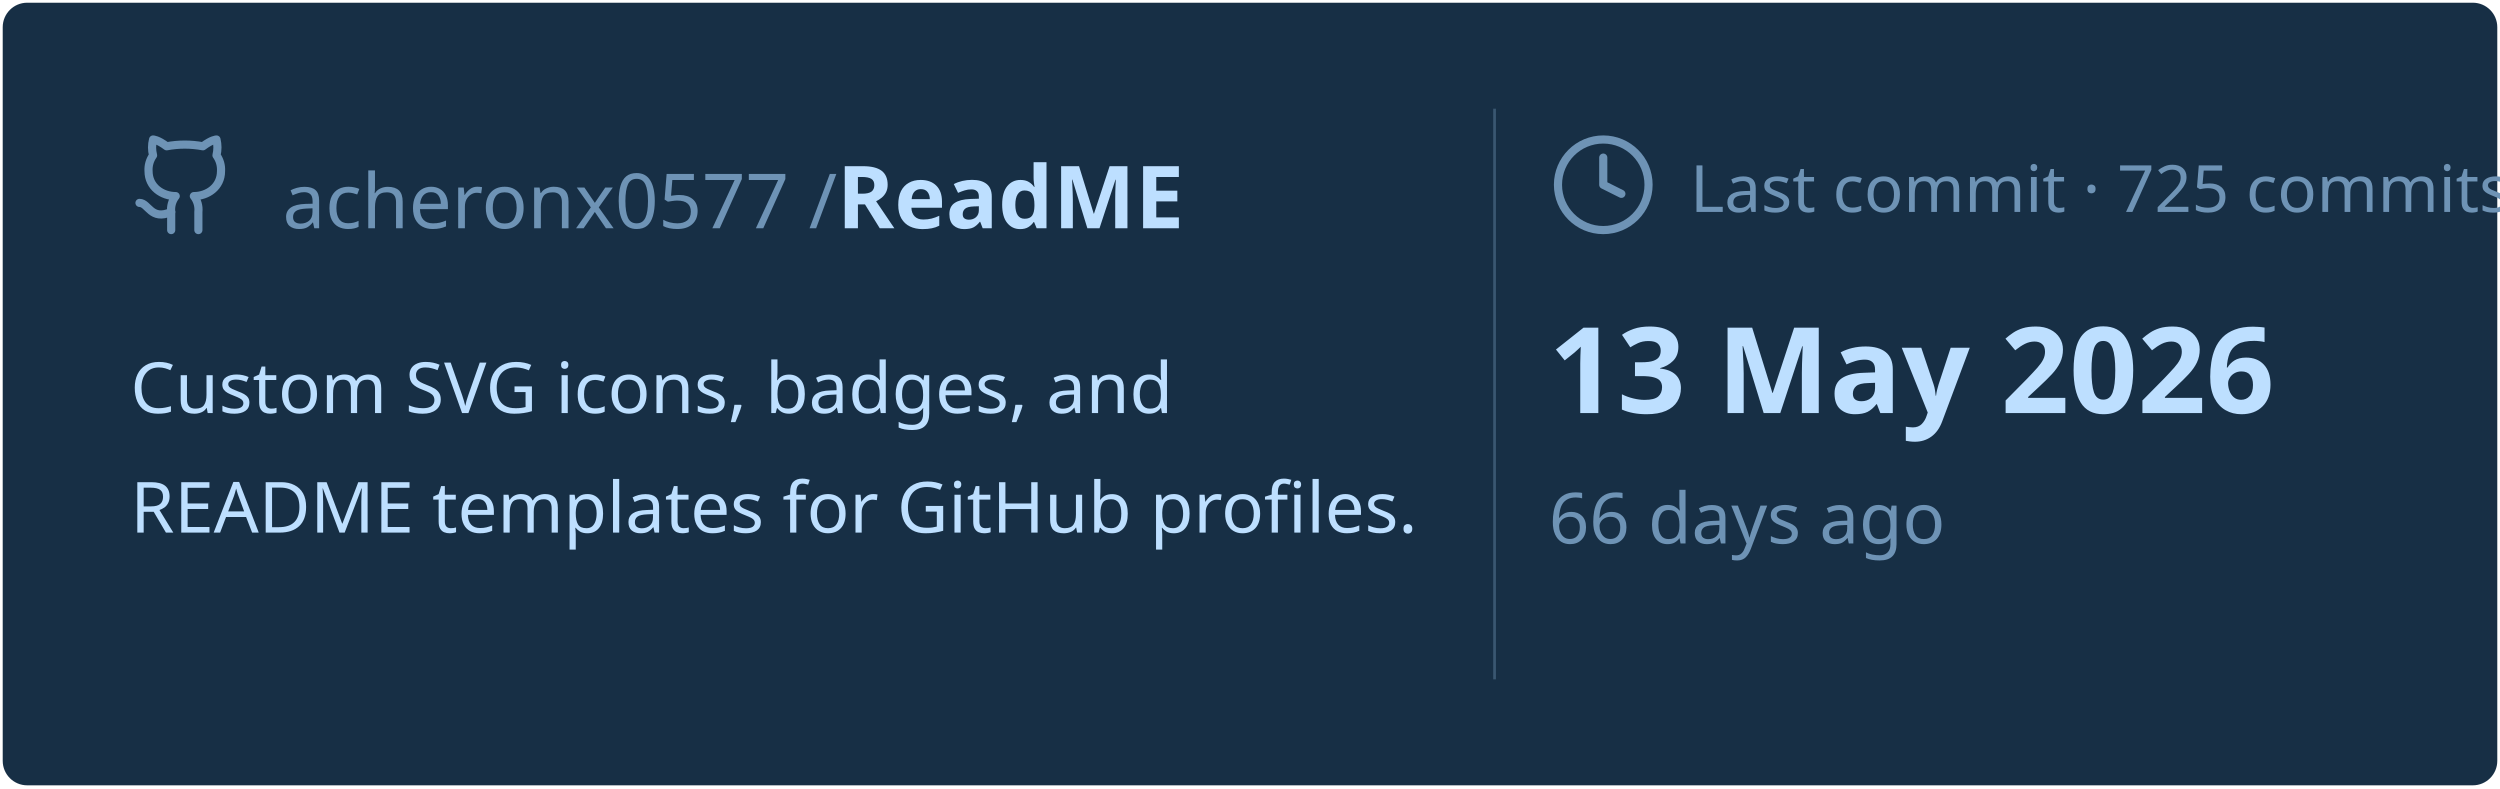
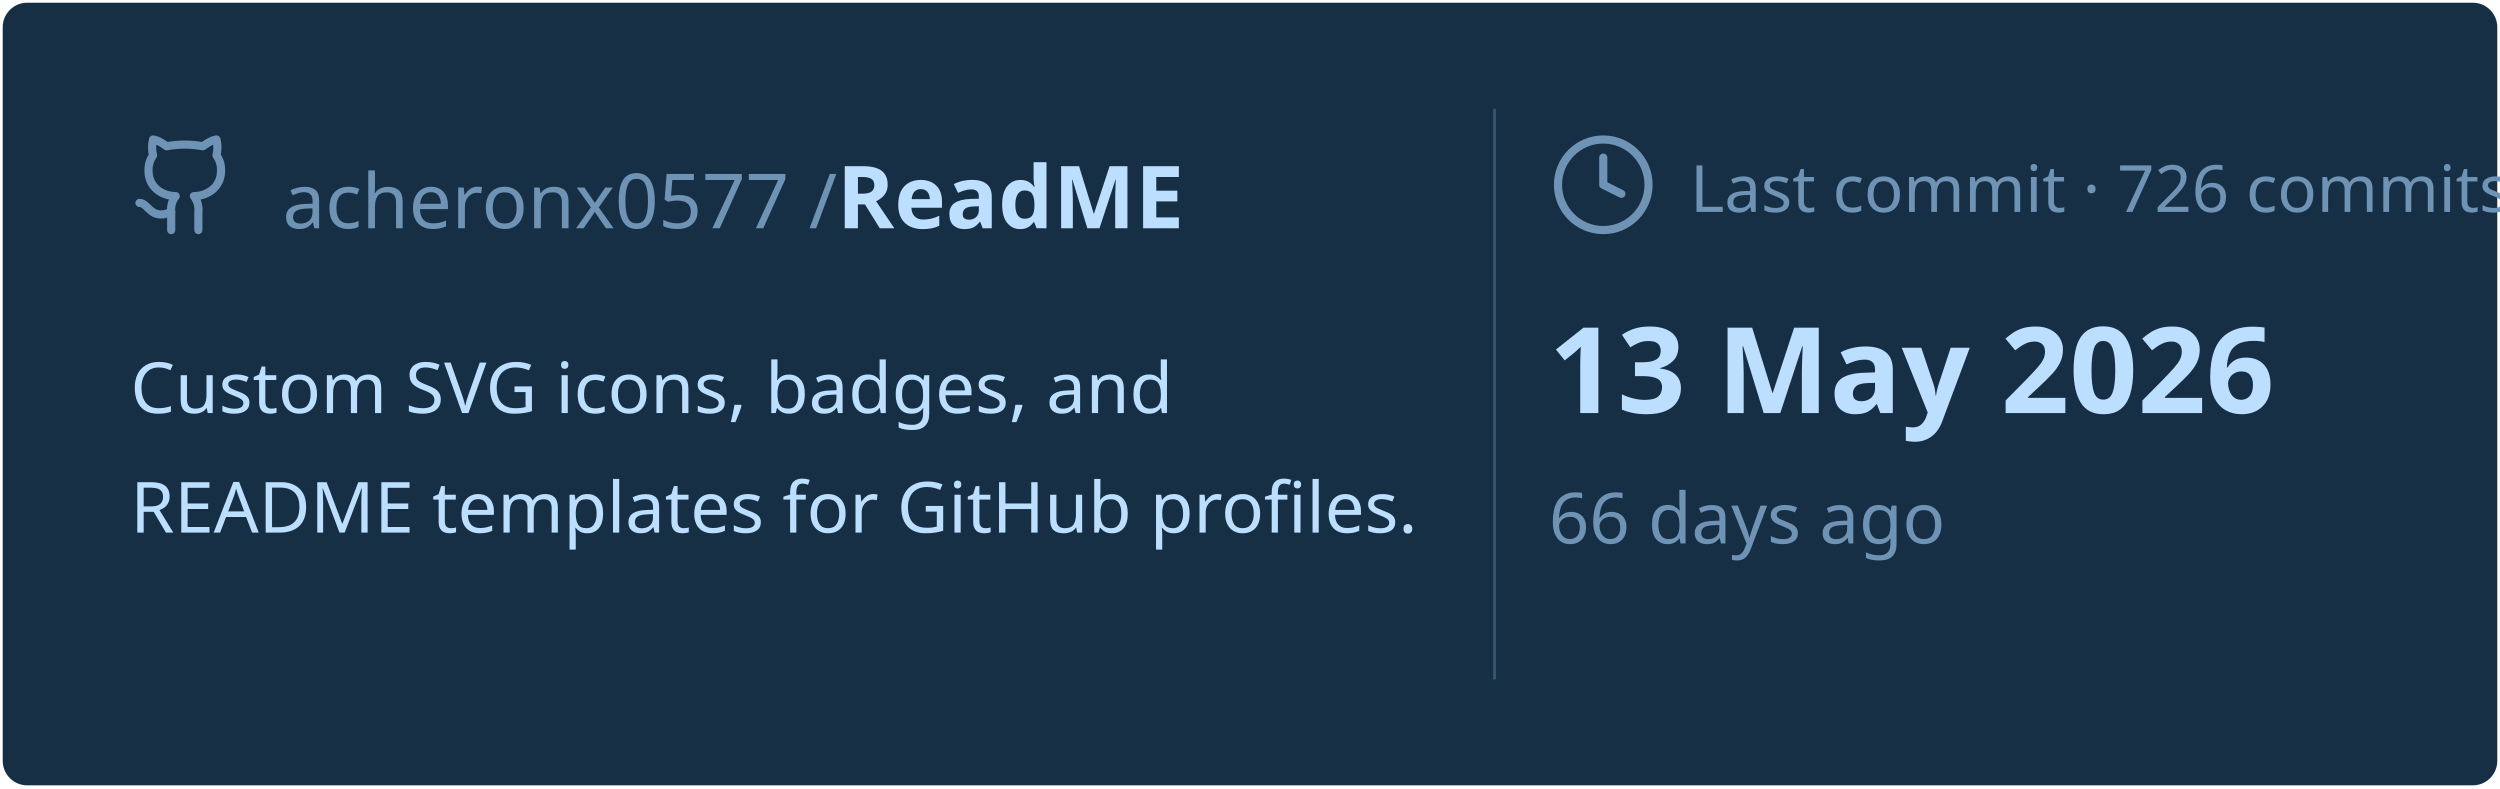
<svg xmlns="http://www.w3.org/2000/svg" viewBox="0 0 460 145" width="460px" height="145px">
  <rect stroke="#000000" stroke-opacity="0" fill="#172F45" rx="4.5" x="0.5" y="0.5" width="459" height="144" />
  <g transform="translate(24, 42)">
    <svg x="0" y="-18" width="20" height="20" viewBox="0 0 24 24" fill="none" stroke="#6E93B5" stroke-width="1.8" stroke-linecap="round" stroke-linejoin="round">
      <path d="M15 22v-4a4.8 4.8 0 0 0-1-3.5c3 0 6-2 6-5.5.08-1.25-.27-2.48-1-3.5.28-1.15.28-2.35 0-3.5 0 0-1 0-3 1.5-2.64-.5-5.36-.5-8 0C6 2 5 2 5 2c-.3 1.15-.3 2.35 0 3.5A5.403 5.403 0 0 0 4 9c0 3.5 3 5.5 6 5.5-.39.49-.68 1.05-.85 1.65-.17.6-.22 1.23-.15 1.85v4" />
      <path d="M9 18c-4.51 2-5-2-7-2" />
    </svg>
    <text x="28" y="0" font-family="&quot;Segoe UI&quot;, Ubuntu, sans-serif" font-size="14" font-weight="400" fill="#6E93B5">acheronx0577 /</text>
    <text x="130" y="0" font-family="&quot;Segoe UI&quot;, Ubuntu, sans-serif" font-size="16" font-weight="700" fill="#BDDFFF">ReadME</text>
  </g>
  <text x="24" y="76" font-family="&quot;Segoe UI&quot;, Ubuntu, sans-serif" font-size="13" font-weight="400" fill="#BDDFFF">Custom SVG icons, badges, and</text>
  <text x="24" y="98" font-family="&quot;Segoe UI&quot;, Ubuntu, sans-serif" font-size="13" font-weight="400" fill="#BDDFFF">README templates for GitHub profiles.</text>
  <line x1="275" y1="20" x2="275" y2="125" stroke="#6E93B5" stroke-width="0.5" stroke-opacity="0.4" />
  <svg x="285" y="24" width="20" height="20" viewBox="0 0 24 24" fill="none" stroke="#6E93B5" stroke-width="1.8" stroke-linecap="round" stroke-linejoin="round">
    <circle cx="12" cy="12" r="10" />
    <polyline points="12 6 12 12 16 14" />
  </svg>
-   <text x="311" y="39" font-family="&quot;Segoe UI&quot;, Ubuntu, sans-serif" font-size="12" font-weight="400" fill="#6E93B5">Last commit · 725 commits</text>
+   <text x="311" y="39" font-family="&quot;Segoe UI&quot;, Ubuntu, sans-serif" font-size="12" font-weight="400" fill="#6E93B5">Last commit · 726 commits</text>
  <text x="285" y="76" font-family="&quot;Segoe UI&quot;, Ubuntu, sans-serif" font-size="22" font-weight="700" fill="#BDDFFF">13 May 2026</text>
  <text x="285" y="100" font-family="&quot;Segoe UI&quot;, Ubuntu, sans-serif" font-size="13" font-weight="400" fill="#6E93B5">66 days ago</text>
</svg>
